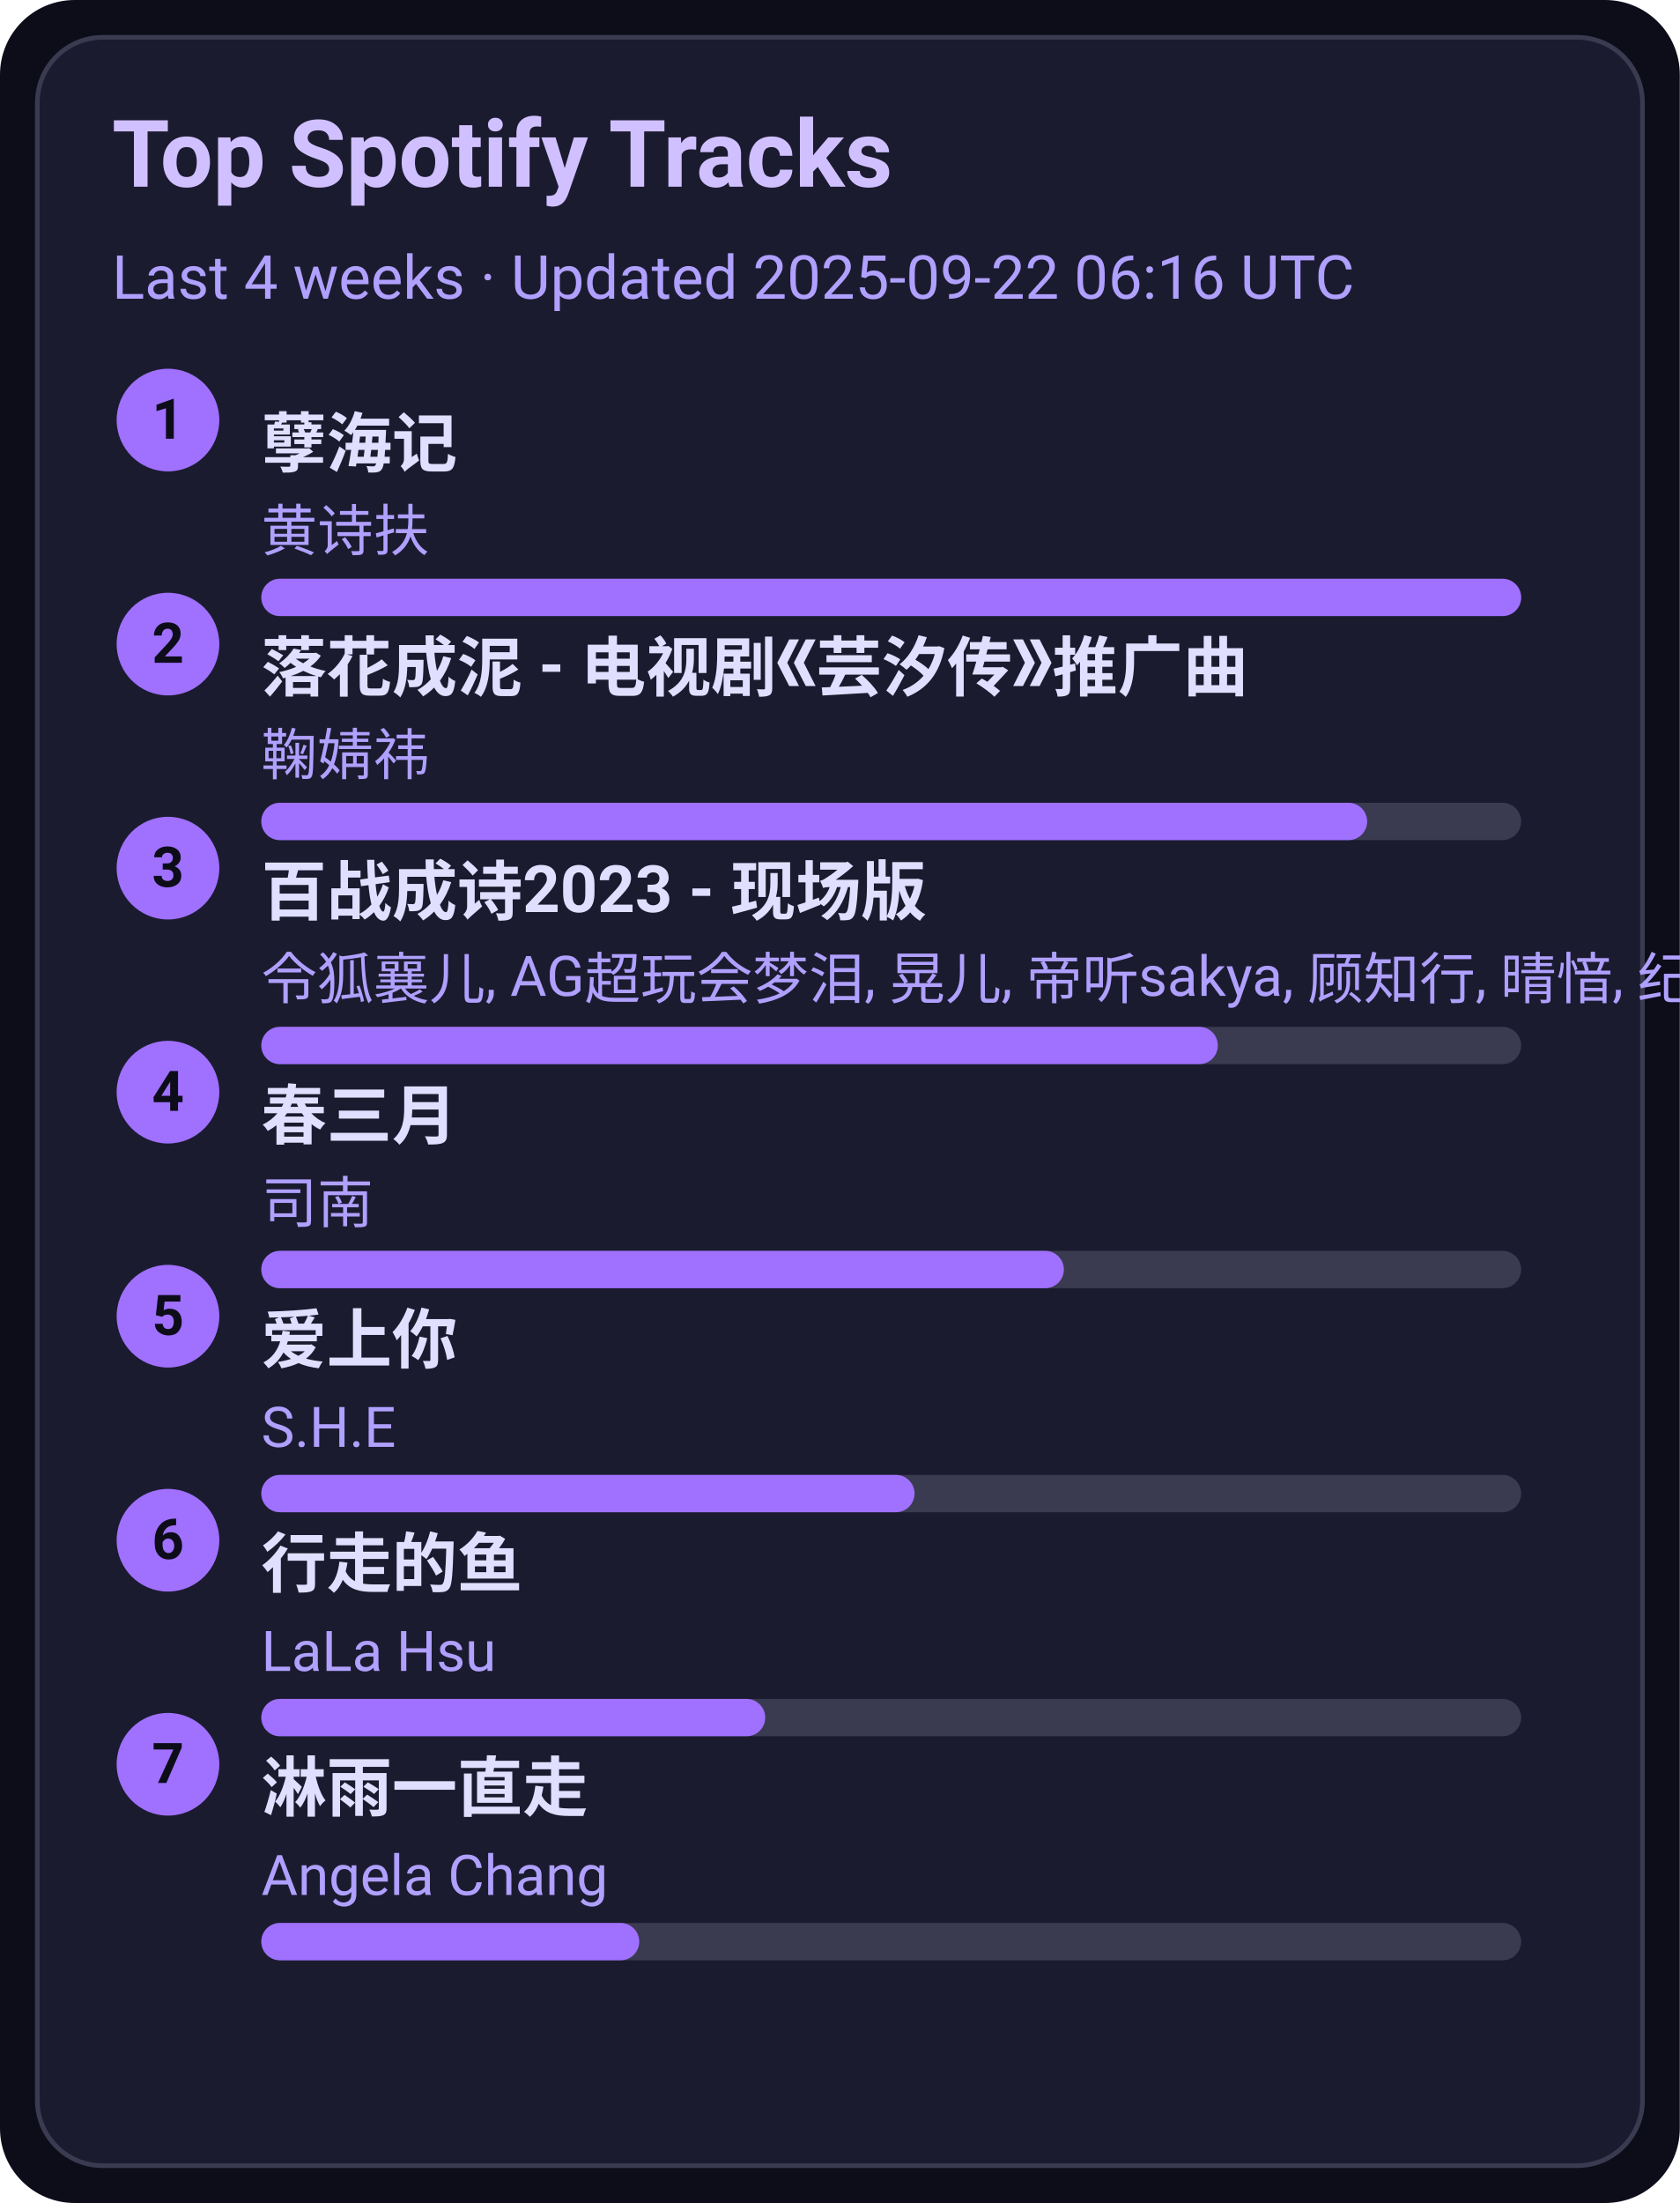
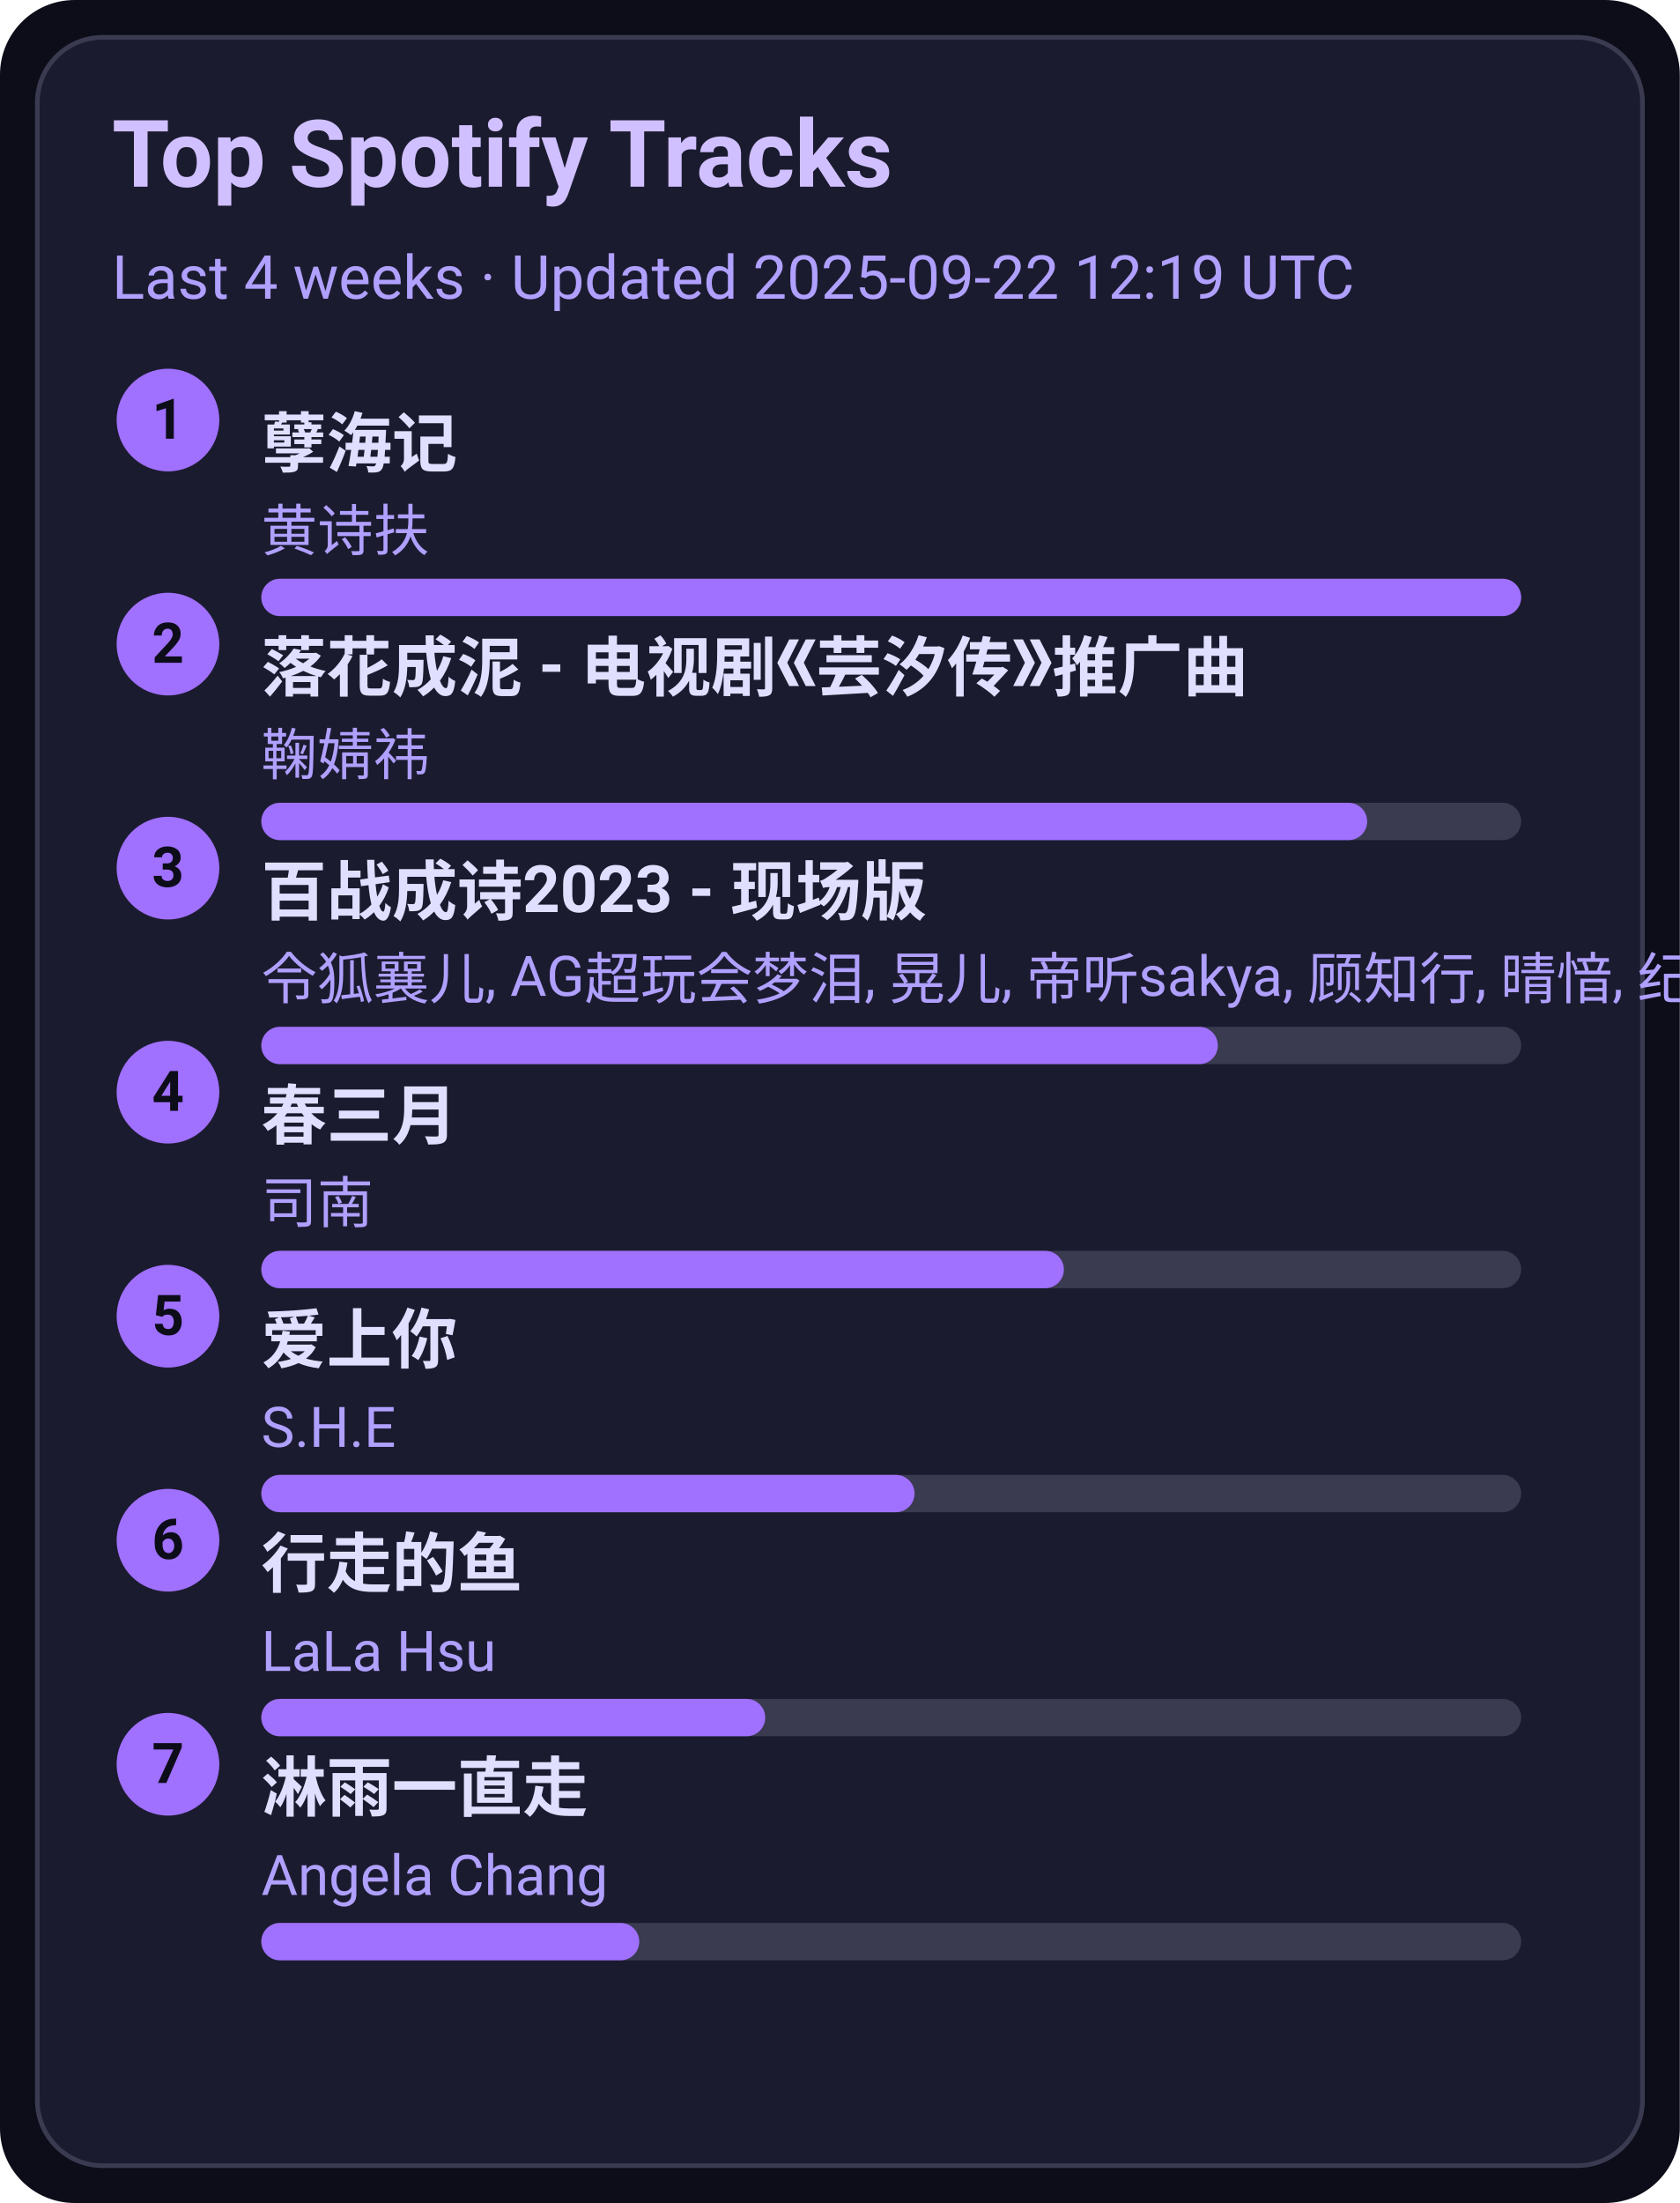
<svg xmlns="http://www.w3.org/2000/svg" width="360" height="472" viewBox="0 0 360 472">
  <style>text{font-family:-apple-system,BlinkMacSystemFont,Segoe UI,Roboto,Ubuntu,Helvetica Neue,Arial,Noto Sans,sans-serif}</style>
  <rect width="360" height="472" rx="16" fill="#0d0d1a" />
  <rect x="8" y="8" width="344" height="456" rx="14" fill="#1b1b2f" stroke="#3a3a50" />
  <text x="24" y="40" font-size="20" fill="#d0c0ff" font-weight="600">Top Spotify Tracks</text>
-   <text x="24" y="64" font-size="13" fill="#b0a0ff">Last 4 weeks · Updated 2025-09-22 06:16 UTC</text>
+   <text x="24" y="64" font-size="13" fill="#b0a0ff">Last 4 weeks · Updated 2025-09-22 12:19 UTC</text>
  <circle cx="36" cy="90" r="11" fill="#a070ff" />
  <text x="36" y="94" text-anchor="middle" font-size="12" fill="#0d0d1a" font-weight="700">1</text>
  <a href="https://open.spotify.com/track/3eIovUMhirNN6btJbpzNqD" target="_blank" rel="noopener noreferrer">
    <text x="56" y="100" font-size="14" fill="#e0dfff" font-weight="600">孽海记</text>
  </a>
  <text x="56" y="118" font-size="12" fill="#b0a0ff">黄诗扶</text>
  <rect x="56" y="124" width="270" height="8" rx="4" fill="#3a3a50" />
  <rect x="56" y="124" width="270" height="8" rx="4" fill="#a070ff" />
  <circle cx="36" cy="138" r="11" fill="#a070ff" />
  <text x="36" y="142" text-anchor="middle" font-size="12" fill="#0d0d1a" font-weight="700">2</text>
  <a href="https://open.spotify.com/track/3kOZsJz3crGIWWHeoCNa0O" target="_blank" rel="noopener noreferrer">
    <text x="56" y="148" font-size="14" fill="#e0dfff" font-weight="600">落花成泥 - 电视剧《芸汐传》推广曲</text>
  </a>
  <text x="56" y="166" font-size="12" fill="#b0a0ff">鞠婧祎</text>
  <rect x="56" y="172" width="270" height="8" rx="4" fill="#3a3a50" />
  <rect x="56" y="172" width="237" height="8" rx="4" fill="#a070ff" />
  <circle cx="36" cy="186" r="11" fill="#a070ff" />
  <text x="36" y="190" text-anchor="middle" font-size="12" fill="#0d0d1a" font-weight="700">3</text>
  <a href="https://open.spotify.com/track/2gttnS8fWnDwziLFt2TLEi" target="_blank" rel="noopener noreferrer">
    <text x="56" y="196" font-size="14" fill="#e0dfff" font-weight="600">百战成诗2023 - 现场版</text>
  </a>
  <text x="56" y="214" font-size="12" fill="#b0a0ff">令狐襄儿, AG超玩会梦泪, 晃儿, 帝听sakya, 顾知行, 晴愔, 纪粹希, 于冬然, 呦猫UNEKO</text>
  <rect x="56" y="220" width="270" height="8" rx="4" fill="#3a3a50" />
  <rect x="56" y="220" width="205" height="8" rx="4" fill="#a070ff" />
  <circle cx="36" cy="234" r="11" fill="#a070ff" />
  <text x="36" y="238" text-anchor="middle" font-size="12" fill="#0d0d1a" font-weight="700">4</text>
  <a href="https://open.spotify.com/track/5A9BOP4WTk2UayDlMb8w98" target="_blank" rel="noopener noreferrer">
    <text x="56" y="244" font-size="14" fill="#e0dfff" font-weight="600">春三月</text>
  </a>
  <text x="56" y="262" font-size="12" fill="#b0a0ff">司南</text>
  <rect x="56" y="268" width="270" height="8" rx="4" fill="#3a3a50" />
  <rect x="56" y="268" width="172" height="8" rx="4" fill="#a070ff" />
  <circle cx="36" cy="282" r="11" fill="#a070ff" />
  <text x="36" y="286" text-anchor="middle" font-size="12" fill="#0d0d1a" font-weight="700">5</text>
  <a href="https://open.spotify.com/track/4hcNpo1rtbzyNswsM5byTf" target="_blank" rel="noopener noreferrer">
    <text x="56" y="292" font-size="14" fill="#e0dfff" font-weight="600">爱上你</text>
  </a>
  <text x="56" y="310" font-size="12" fill="#b0a0ff">S.H.E</text>
  <rect x="56" y="316" width="270" height="8" rx="4" fill="#3a3a50" />
  <rect x="56" y="316" width="140" height="8" rx="4" fill="#a070ff" />
  <circle cx="36" cy="330" r="11" fill="#a070ff" />
  <text x="36" y="334" text-anchor="middle" font-size="12" fill="#0d0d1a" font-weight="700">6</text>
  <a href="https://open.spotify.com/track/5tGyQ1cWTaHBfZSHWr8AZb" target="_blank" rel="noopener noreferrer">
    <text x="56" y="340" font-size="14" fill="#e0dfff" font-weight="600">行走的鱼</text>
  </a>
  <text x="56" y="358" font-size="12" fill="#b0a0ff">LaLa Hsu</text>
  <rect x="56" y="364" width="270" height="8" rx="4" fill="#3a3a50" />
  <rect x="56" y="364" width="108" height="8" rx="4" fill="#a070ff" />
  <circle cx="36" cy="378" r="11" fill="#a070ff" />
  <text x="36" y="382" text-anchor="middle" font-size="12" fill="#0d0d1a" font-weight="700">7</text>
  <a href="https://open.spotify.com/track/5AwdQtK9c0ogafVxM8EWte" target="_blank" rel="noopener noreferrer">
    <text x="56" y="388" font-size="14" fill="#e0dfff" font-weight="600">淋雨一直走</text>
  </a>
  <text x="56" y="406" font-size="12" fill="#b0a0ff">Angela Chang</text>
  <rect x="56" y="412" width="270" height="8" rx="4" fill="#3a3a50" />
  <rect x="56" y="412" width="81" height="8" rx="4" fill="#a070ff" />
</svg>
